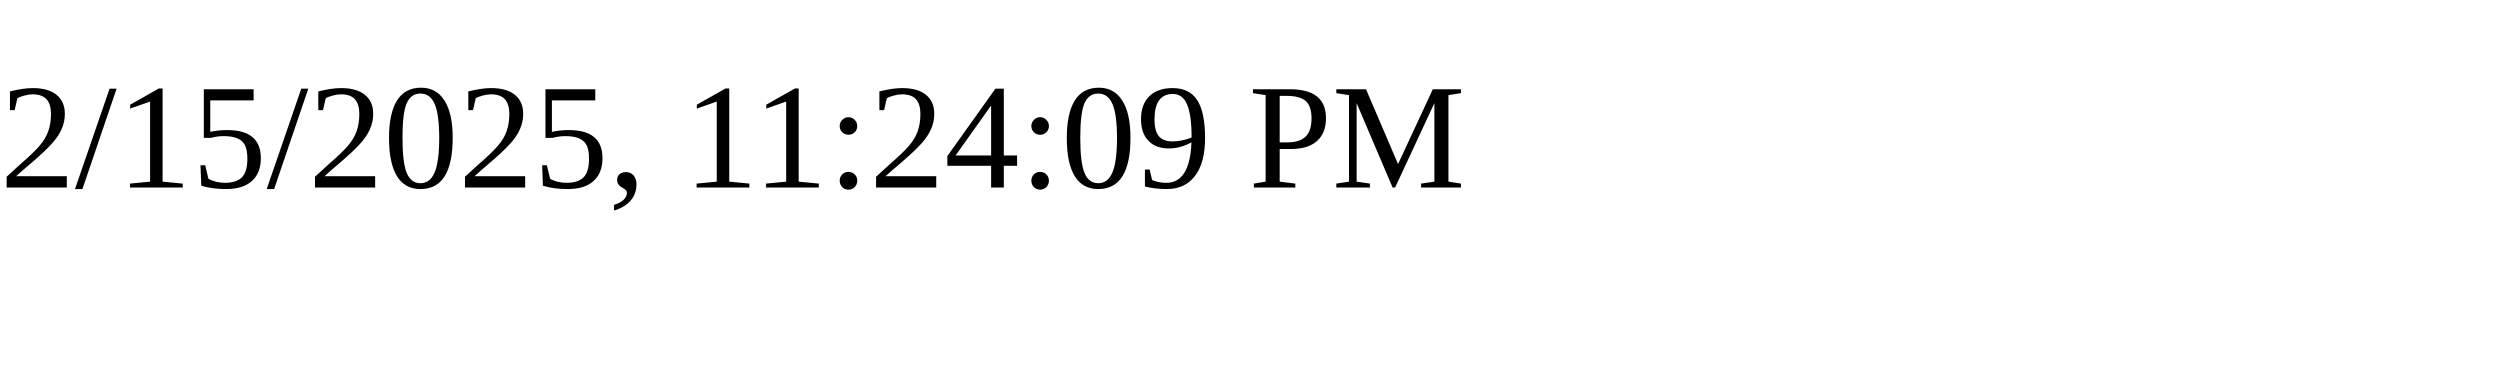
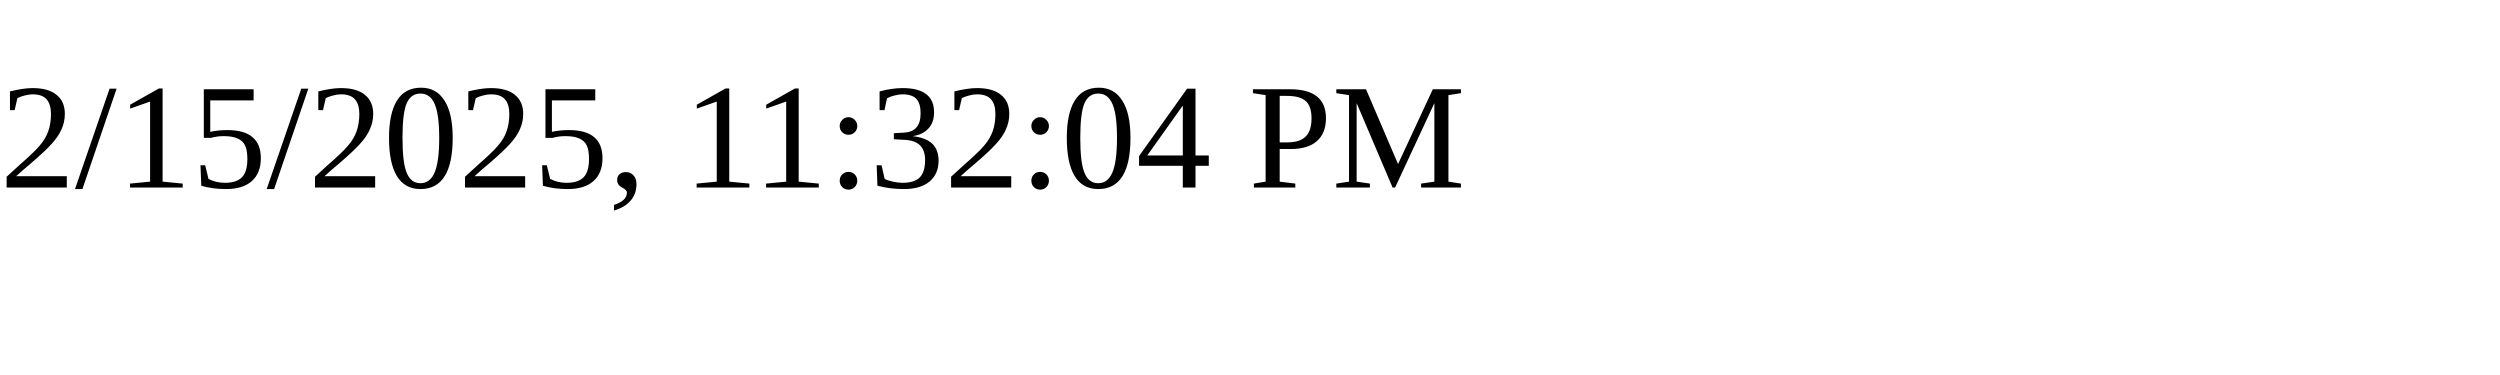
<svg xmlns="http://www.w3.org/2000/svg" height="30" width="200">
-   <text x="0" y="15">2/15/2025, 11:24:09 PM</text>
+   <text x="0" y="15">2/15/2025, 11:32:04 PM</text>
</svg>
